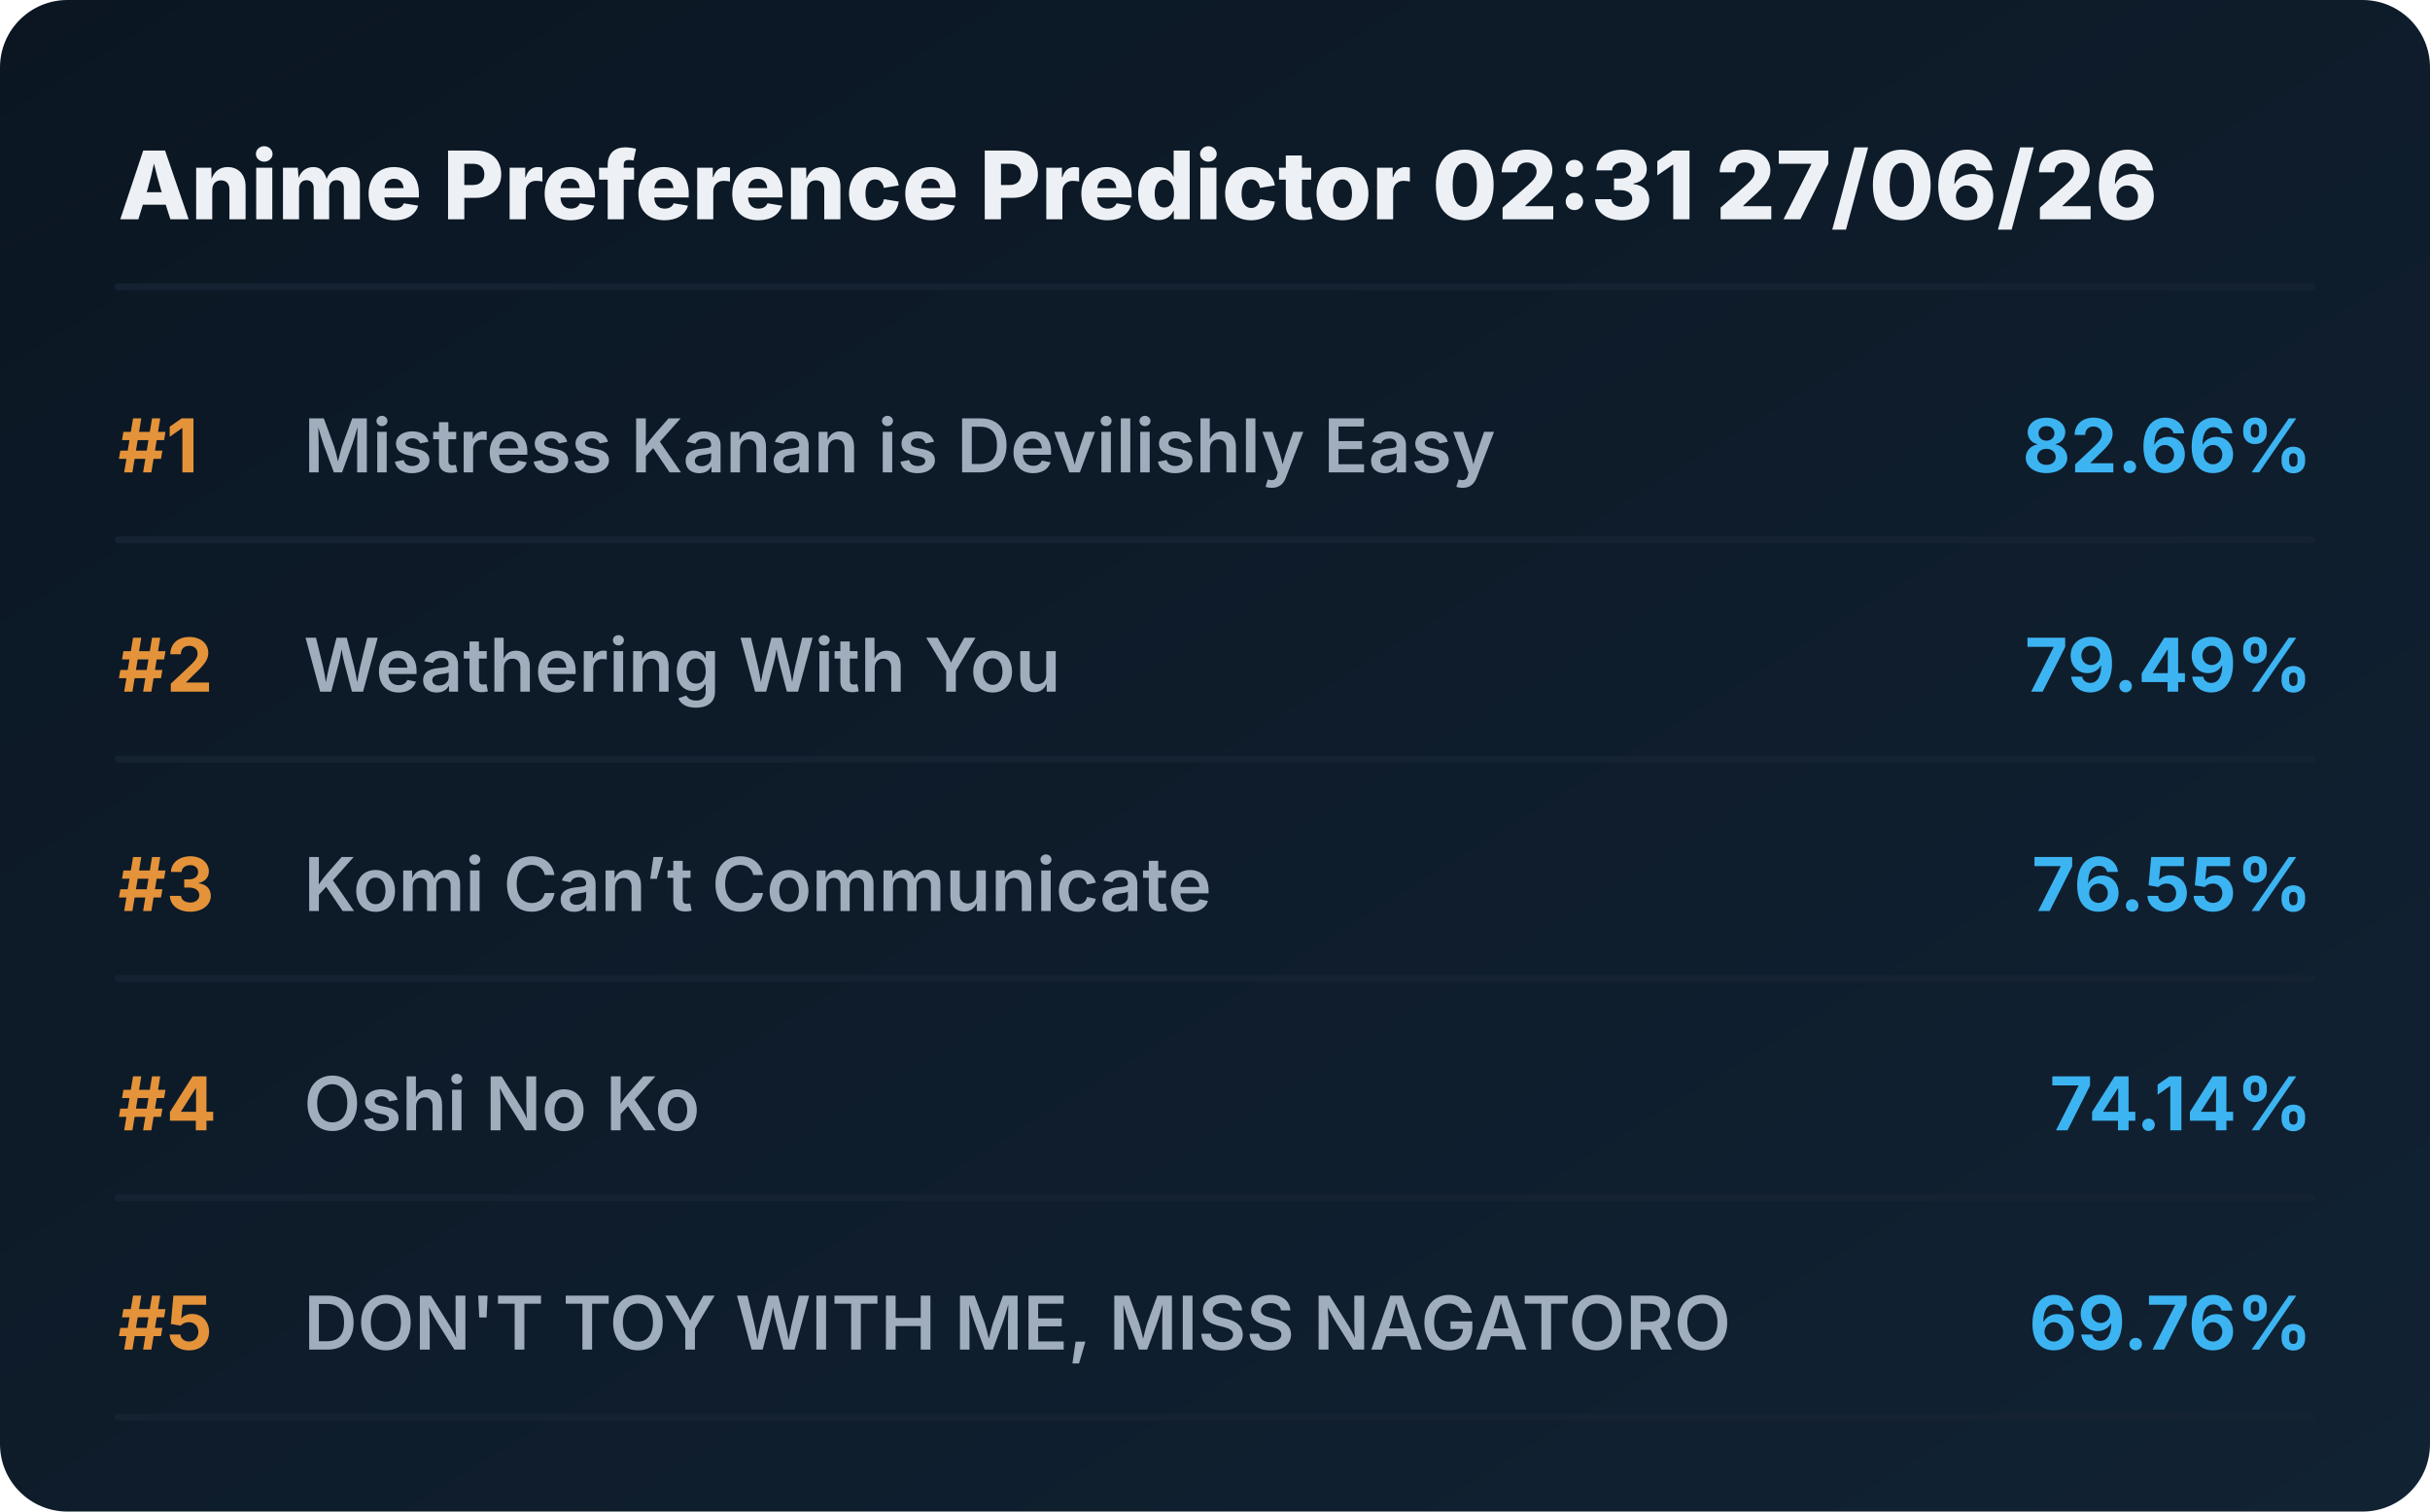
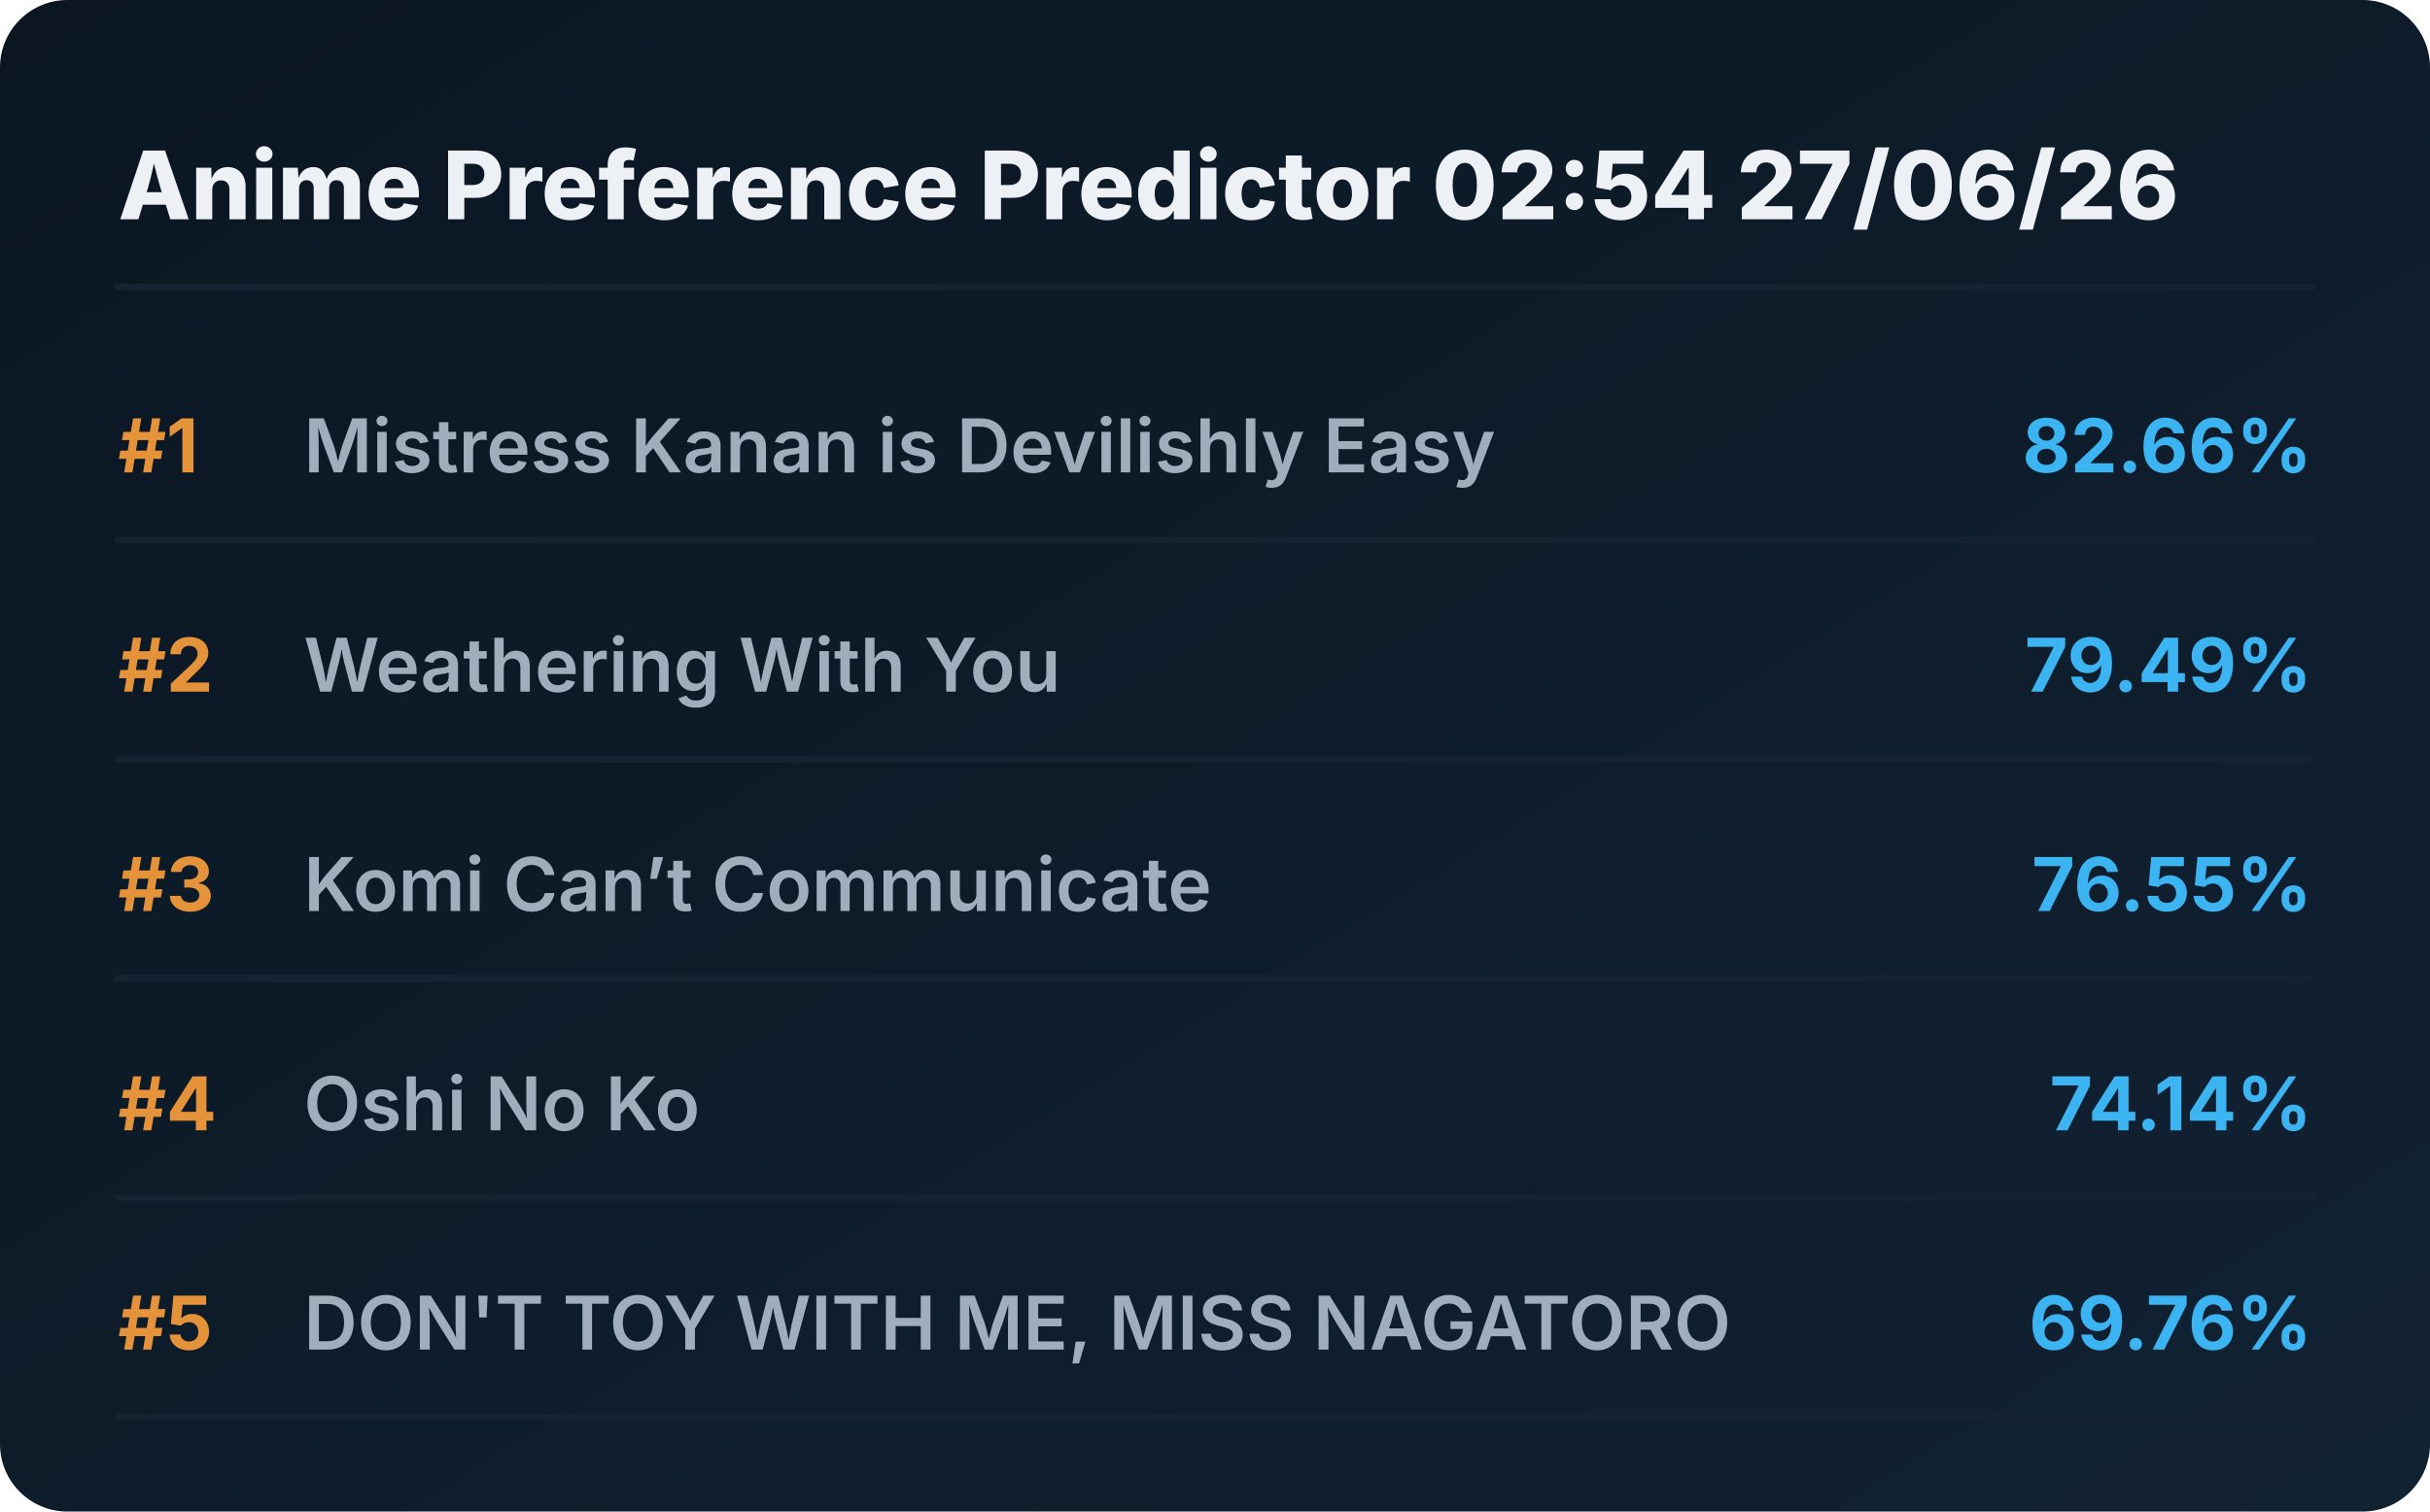
<svg xmlns="http://www.w3.org/2000/svg" viewBox="0 0 720 448" preserveAspectRatio="xMidYMid meet" style="width: 100%; height: auto; max-width: 720px;">
  <defs>
    <linearGradient id="boxGrad" x1="0%" y1="0%" x2="100%" y2="100%">
      <stop offset="0%" stop-color="#0b1622" />
      <stop offset="100%" stop-color="#112233" />
    </linearGradient>
    <clipPath id="titleClip">
      <rect x="90" y="0" width="510" height="100%" />
    </clipPath>
  </defs>
  <style>
    .bg { fill: url(#boxGrad); rx: 20px; }
    .header { font-family: 'Overpass', 'Inter', system-ui, sans-serif; font-weight: 800; font-size: 28px; fill: #edf1f5; }
    .rank { font-family: 'Overpass', 'Inter', system-ui, sans-serif; font-weight: 700; font-size: 22px; fill: #e5933a; }
    .title { font-family: 'Overpass', 'Inter', system-ui, sans-serif; font-weight: 600; font-size: 22px; fill: #9fadbd; }
    .score { font-family: 'Overpass', 'Inter', system-ui, sans-serif; font-weight: 700; font-size: 22px; fill: #3db4f2; }
    .line { stroke: #152232; stroke-width: 2; stroke-linecap: round; }
  </style>
  <rect class="bg" width="720" height="448" />
-   <text x="35" y="65" class="header">Anime Preference Predictor 02:31 27/06/26</text>
+   <text x="35" y="65" class="header">Anime Preference Predictor 02:54 27/06/26</text>
  <line x1="35" y1="85" x2="685" y2="85" class="line" />
  <g transform="translate(0, 0)">
    <text x="35" y="140" class="rank">#1</text>
    <text x="90" y="140" class="title">Mistress Kanan is Devilishly Easy</text>
    <text x="685" y="140" class="score" text-anchor="end">82.66%</text>
    <line x1="35" y1="160" x2="685" y2="160" class="line" />
  </g>
  <g transform="translate(0, 65)">
    <text x="35" y="140" class="rank">#2</text>
    <text x="90" y="140" class="title">Weathering With You</text>
    <text x="685" y="140" class="score" text-anchor="end">79.49%</text>
    <line x1="35" y1="160" x2="685" y2="160" class="line" />
  </g>
  <g transform="translate(0, 130)">
    <text x="35" y="140" class="rank">#3</text>
    <text x="90" y="140" class="title">Komi Can’t Communicate</text>
    <text x="685" y="140" class="score" text-anchor="end">76.55%</text>
    <line x1="35" y1="160" x2="685" y2="160" class="line" />
  </g>
  <g transform="translate(0, 195)">
    <text x="35" y="140" class="rank">#4</text>
    <text x="90" y="140" class="title">Oshi No Ko</text>
    <text x="685" y="140" class="score" text-anchor="end">74.14%</text>
    <line x1="35" y1="160" x2="685" y2="160" class="line" />
  </g>
  <g transform="translate(0, 260)">
    <text x="35" y="140" class="rank">#5</text>
    <text x="90" y="140" class="title">DON'T TOY WITH ME, MISS NAGATORO</text>
    <text x="685" y="140" class="score" text-anchor="end">69.76%</text>
    <line x1="35" y1="160" x2="685" y2="160" class="line" />
  </g>
</svg>
